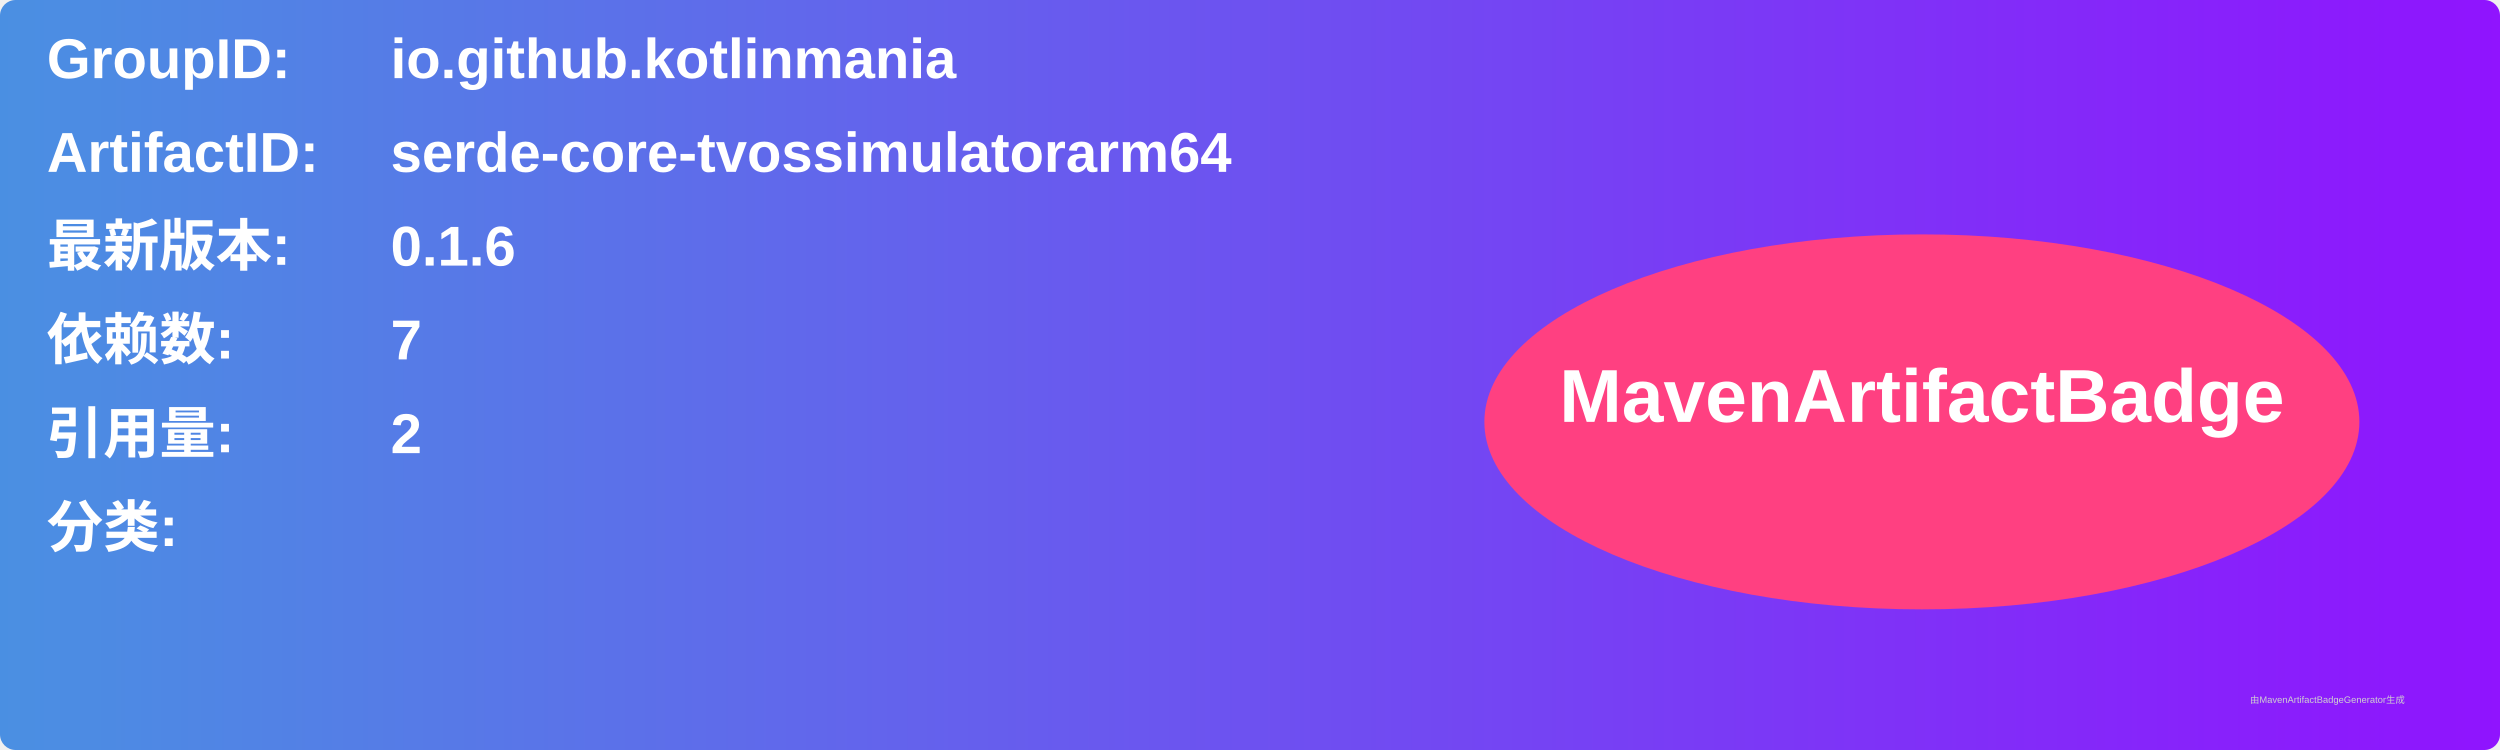
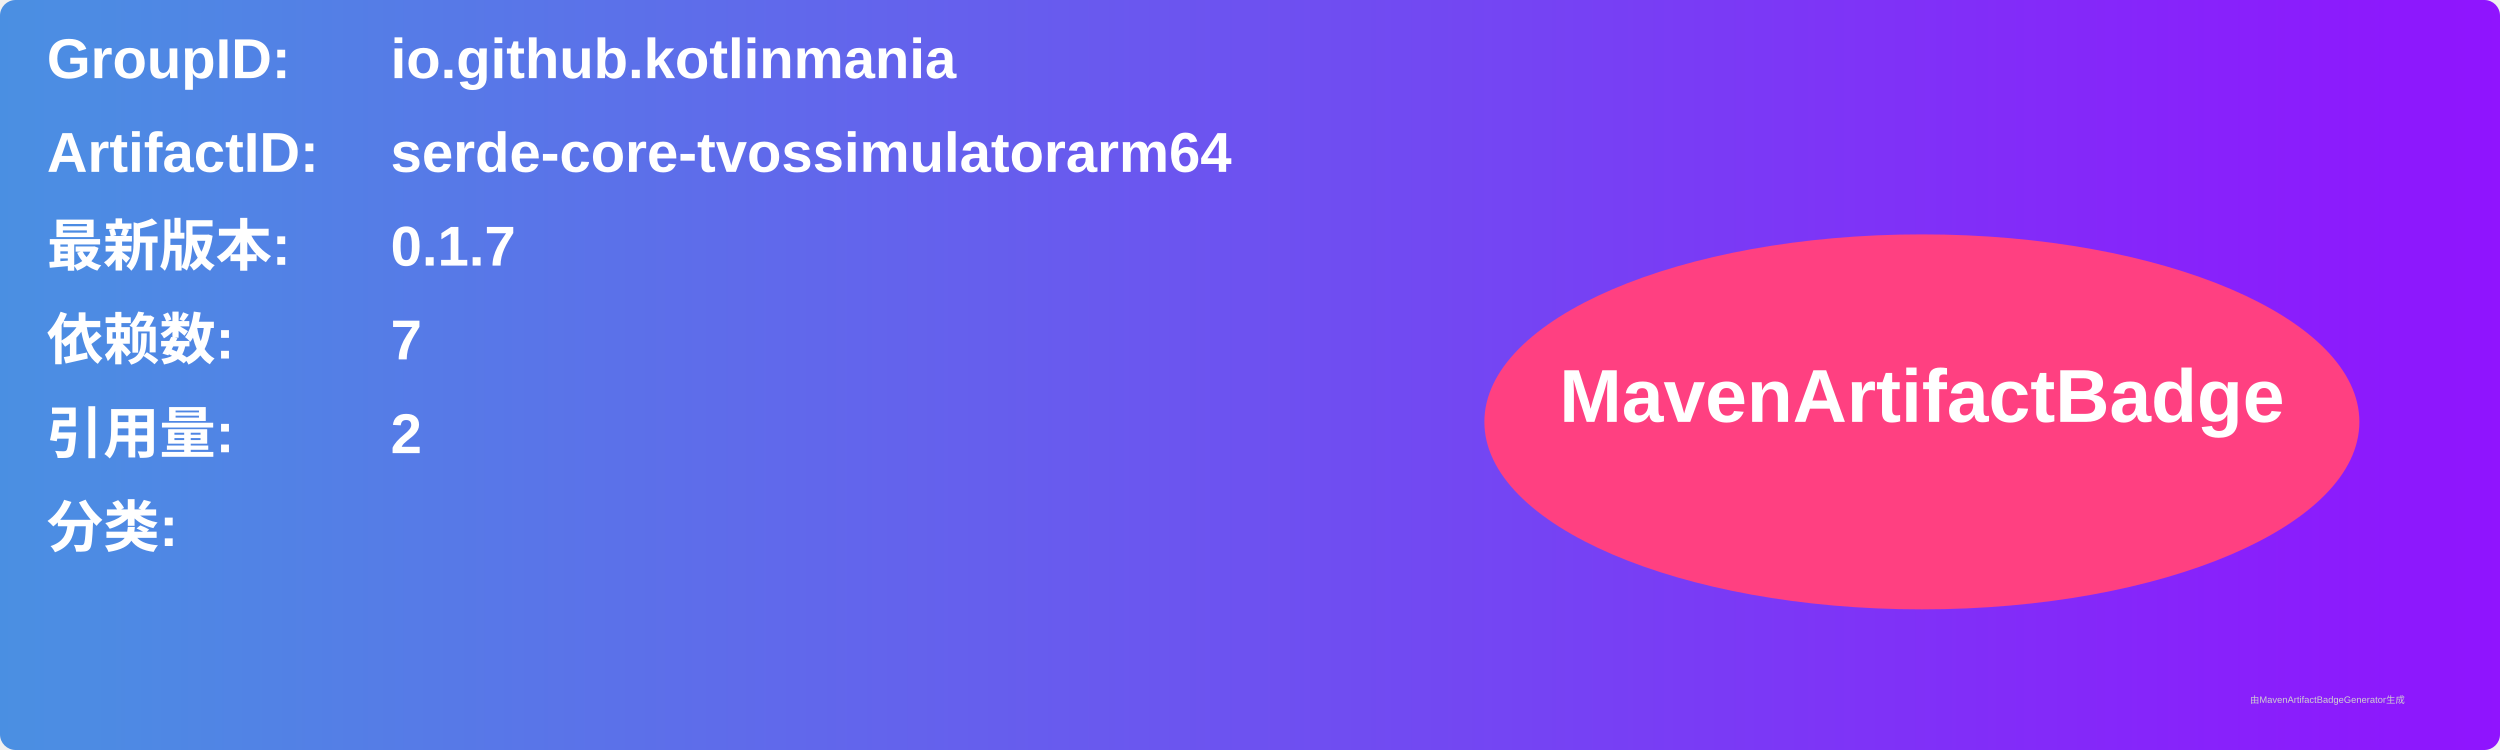
<svg xmlns="http://www.w3.org/2000/svg" width="800" height="240" viewBox="0 0 800 240">
  <linearGradient id="grad" x1="0%" y1="0%" x2="100%" y2="0%">
    <stop offset="0%" stop-color="#4a90e2" />
    <stop offset="100%" stop-color="#9013fe" />
  </linearGradient>
  <rect width="100%" height="100%" rx="5" ry="5" fill="url(#grad)" />
  <g transform="translate(15, 15)">
    <text x="0" y="10" font-family="Arial" font-size="18" fill="white" font-weight="bold" width="260">GroupID:</text>
    <text x="110" y="10" font-family="Arial" font-size="18" fill="white" font-weight="bold" width="460">io.github.kotlinmania</text>
    <text x="0" y="40" font-family="Arial" font-size="18" fill="white" font-weight="bold" width="260">ArtifactID:</text>
    <text x="110" y="40" font-family="Arial" font-size="18" fill="white" font-weight="bold" width="460">serde-core-tvossimulatorarm64</text>
    <text x="0" y="70" font-family="Arial" font-size="18" fill="white" font-weight="bold">最新版本:</text>
    <text x="110" y="70" font-family="Arial" font-size="18" fill="white" font-weight="bold">
-       <tspan font-weight="bold">0.1.6</tspan>
+       <tspan font-weight="bold">0.1.7</tspan>
    </text>
    <text x="0" y="100" font-family="Arial" font-size="18" fill="white" font-weight="bold">依赖数: </text>
    <text x="110" y="100" font-family="Arial" font-size="18" fill="white">
      <tspan font-weight="bold">7</tspan>
    </text>
    <text x="0" y="130" font-family="Arial" font-size="18" fill="white" font-weight="bold">引用量: </text>
    <text x="110" y="130" font-family="Arial" font-size="18" fill="white">
      <tspan font-weight="bold">2</tspan>
    </text>
    <text x="0" y="160" font-family="Arial" font-size="18" fill="white" font-weight="bold">分类:</text>
    <text x="10" y="190" font-family="Arial" font-size="10" fill="white">
      <tspan font-weight="bold" />
    </text>
    <ellipse cx="600" cy="120" rx="140" ry="60" fill="#ff4081" />
    <text x="600" y="120" text-anchor="middle" font-family="Arial" font-size="24" fill="white" font-weight="bold">MavenArtifactBadge</text>
  </g>
  <text x="720" y="225" font-family="Arial" font-size="3" fill="#d0d0d0">由MavenArtifactBadgeGenerator生成</text>
</svg>
